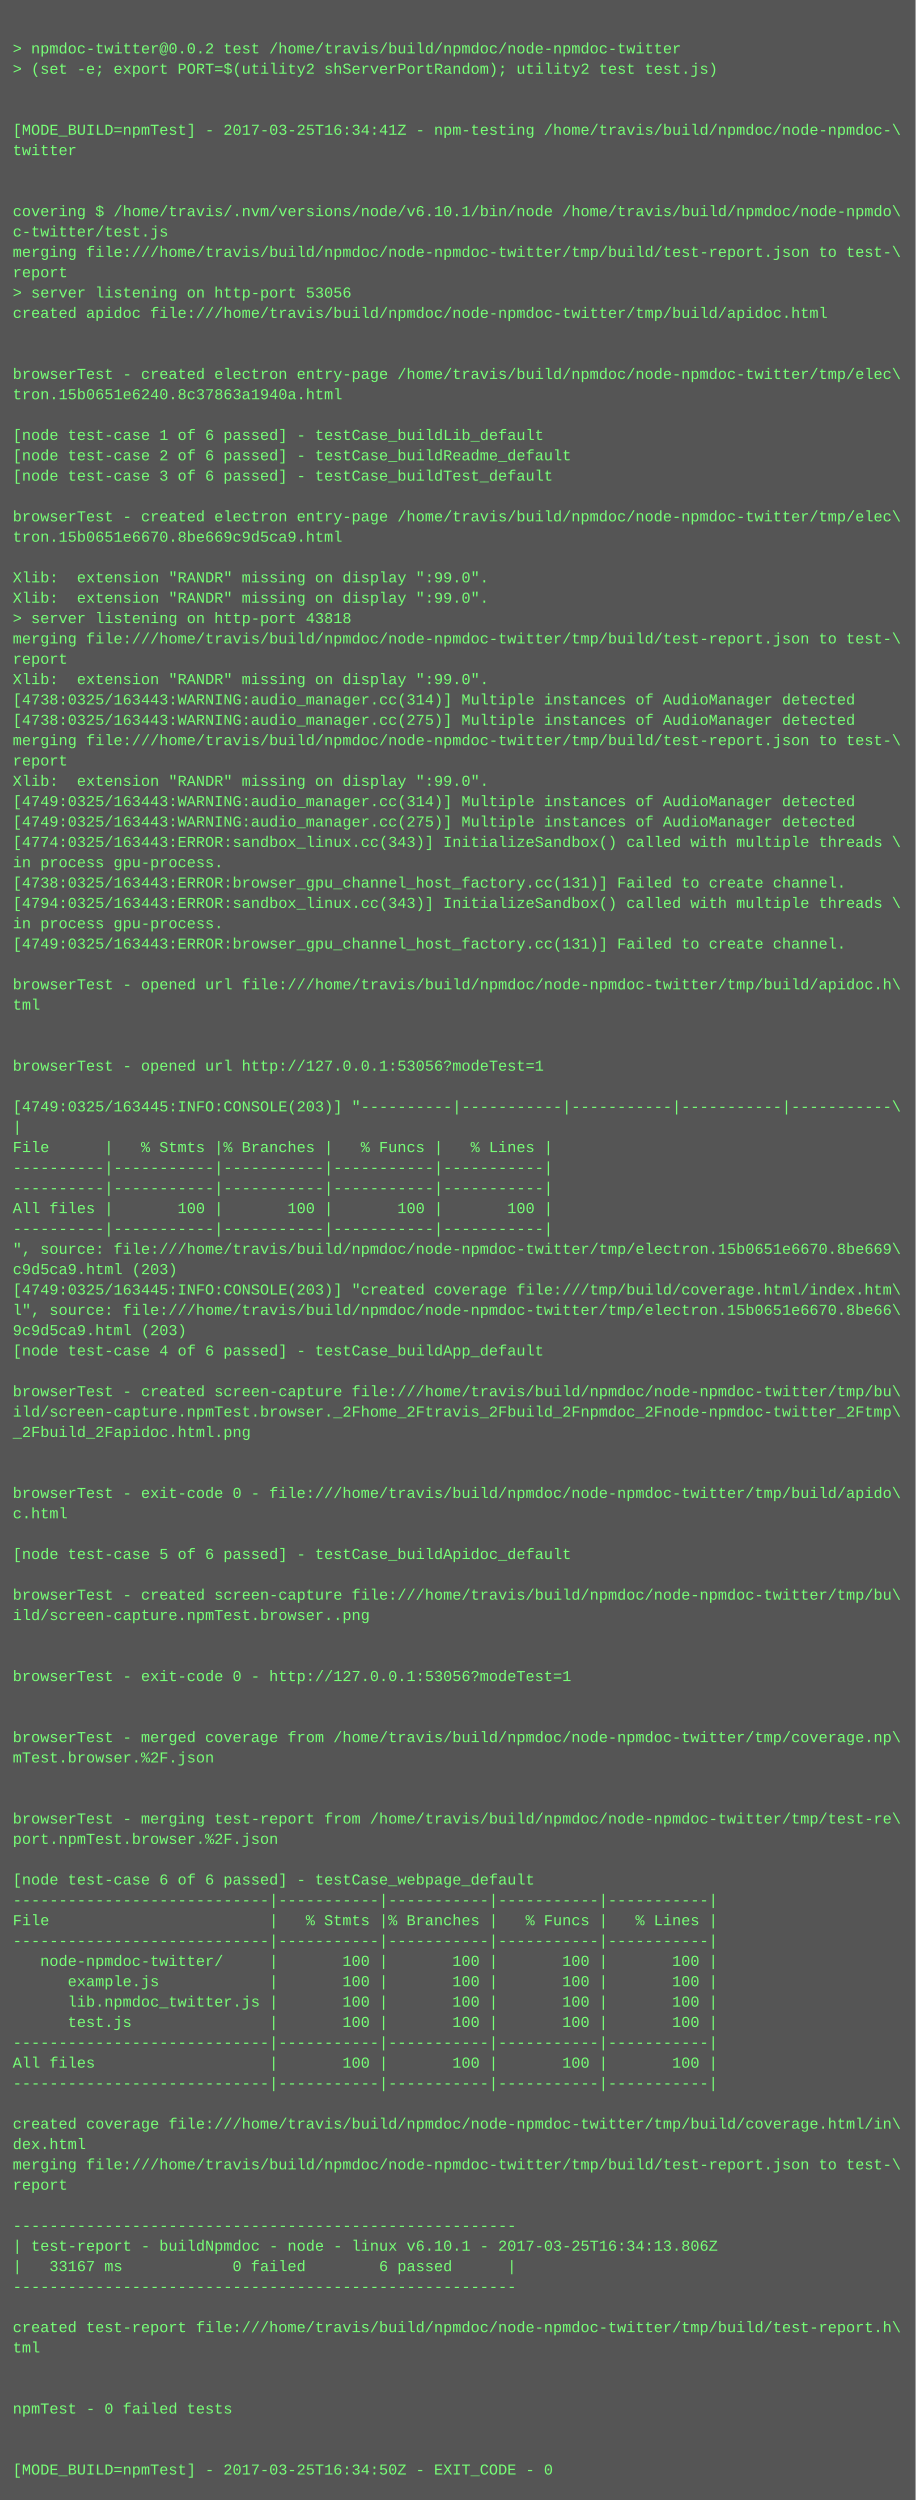
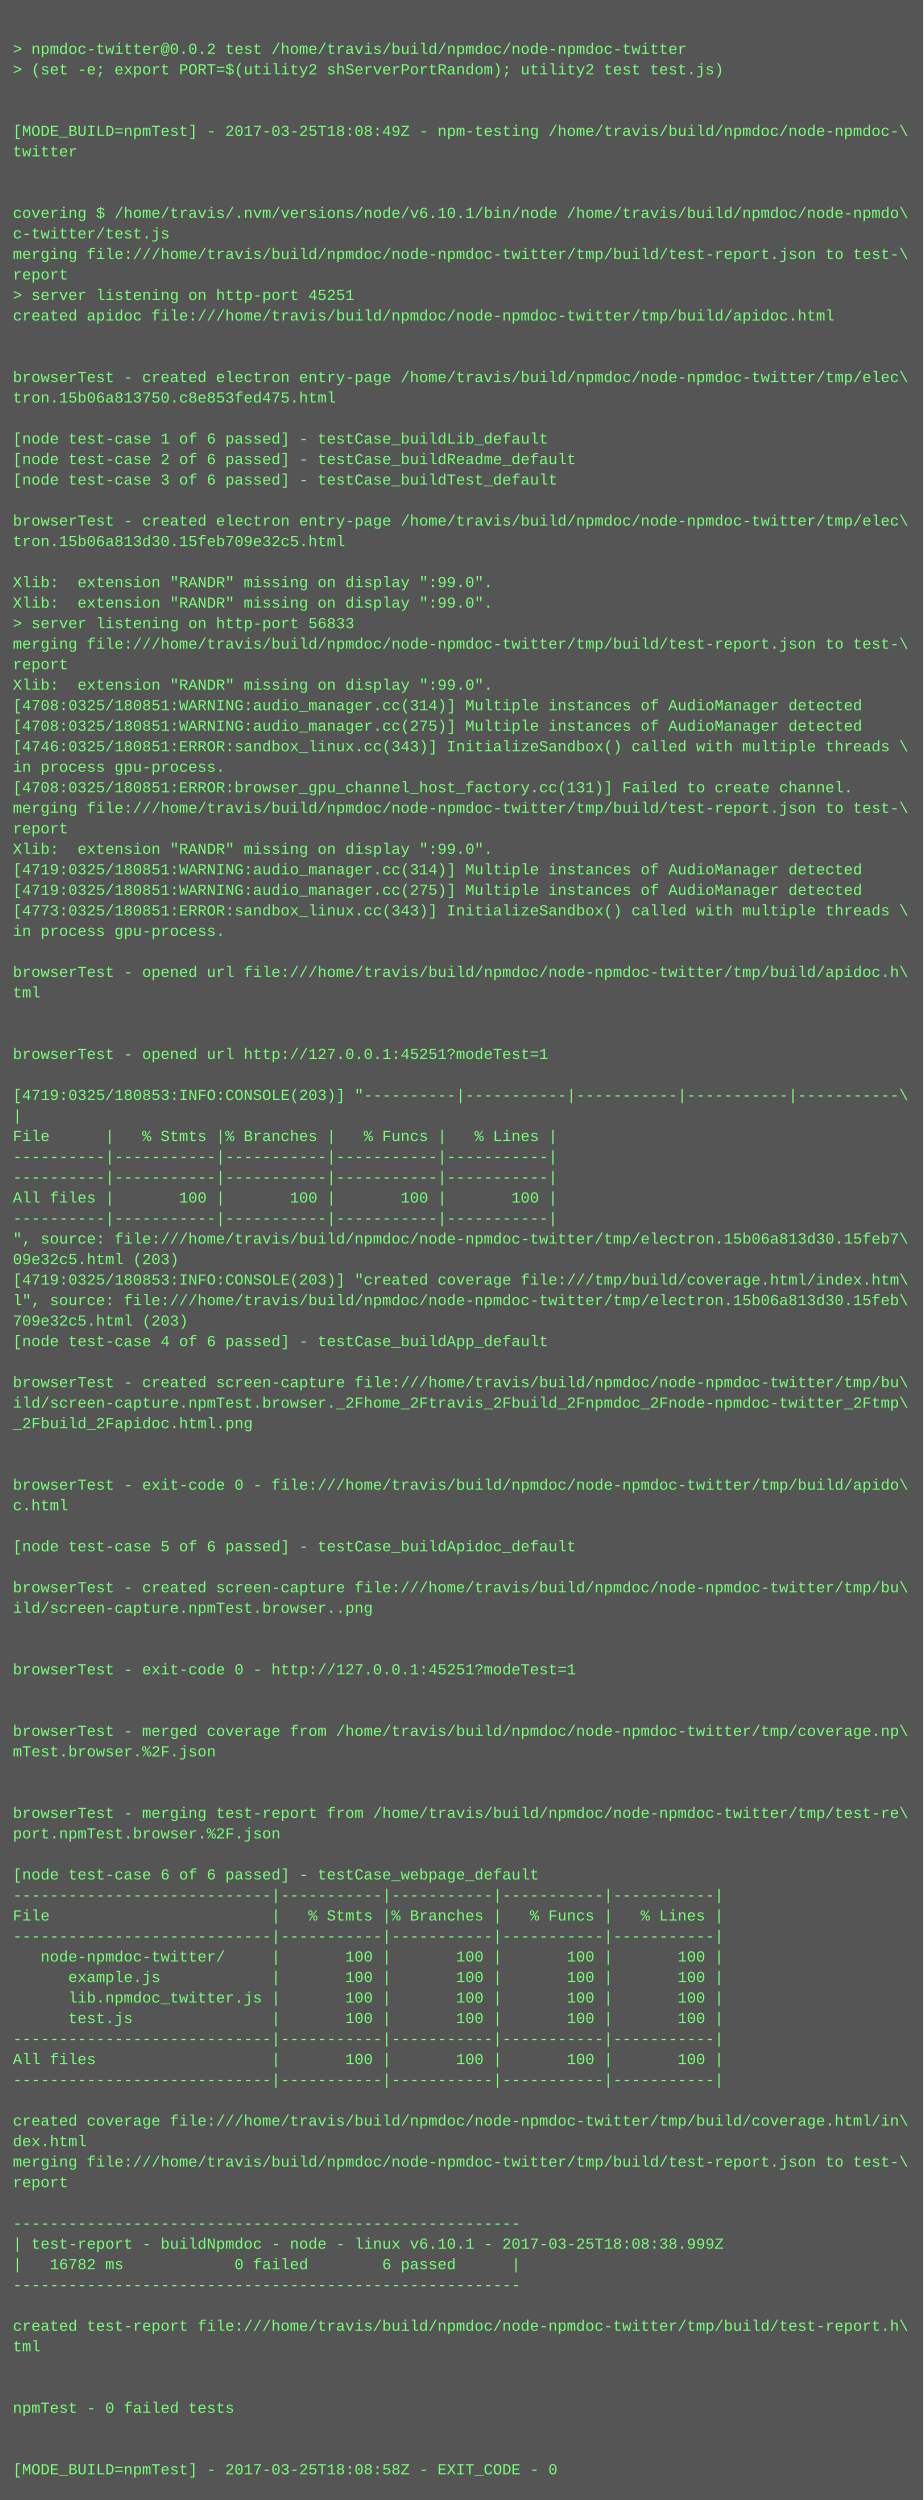
- <svg xmlns="http://www.w3.org/2000/svg" height="1966" width="720">
-   <rect height="1966" fill="#555" width="720" />
+ <svg xmlns="http://www.w3.org/2000/svg" height="1950" width="720">
+   <rect height="1950" fill="#555" width="720" />
  <text fill="#7f7" font-family="Courier New" font-size="12" xml:space="preserve">
    <tspan x="10" y="26" />
    <tspan x="10" y="42">&gt; npmdoc-twitter@0.0.2 test /home/travis/build/npmdoc/node-npmdoc-twitter</tspan>
    <tspan x="10" y="58">&gt; (set -e; export PORT=$(utility2 shServerPortRandom); utility2 test test.js)</tspan>
    <tspan x="10" y="74" />
    <tspan x="10" y="90" />
-     <tspan x="10" y="106">[MODE_BUILD=npmTest] - 2017-03-25T16:34:41Z - npm-testing /home/travis/build/npmdoc/node-npmdoc-\</tspan>
+     <tspan x="10" y="106">[MODE_BUILD=npmTest] - 2017-03-25T18:08:49Z - npm-testing /home/travis/build/npmdoc/node-npmdoc-\</tspan>
    <tspan x="10" y="122">twitter</tspan>
    <tspan x="10" y="138" />
    <tspan x="10" y="154" />
    <tspan x="10" y="170">covering $ /home/travis/.nvm/versions/node/v6.10.1/bin/node /home/travis/build/npmdoc/node-npmdo\</tspan>
    <tspan x="10" y="186">c-twitter/test.js</tspan>
    <tspan x="10" y="202">merging file:///home/travis/build/npmdoc/node-npmdoc-twitter/tmp/build/test-report.json to test-\</tspan>
    <tspan x="10" y="218">report</tspan>
-     <tspan x="10" y="234">&gt; server listening on http-port 53056</tspan>
+     <tspan x="10" y="234">&gt; server listening on http-port 45251</tspan>
    <tspan x="10" y="250">created apidoc file:///home/travis/build/npmdoc/node-npmdoc-twitter/tmp/build/apidoc.html</tspan>
    <tspan x="10" y="266" />
    <tspan x="10" y="282" />
    <tspan x="10" y="298">browserTest - created electron entry-page /home/travis/build/npmdoc/node-npmdoc-twitter/tmp/elec\</tspan>
-     <tspan x="10" y="314">tron.15b0651e6240.8c37863a1940a.html</tspan>
+     <tspan x="10" y="314">tron.15b06a813750.c8e853fed475.html</tspan>
    <tspan x="10" y="330" />
    <tspan x="10" y="346">[node test-case 1 of 6 passed] - testCase_buildLib_default</tspan>
    <tspan x="10" y="362">[node test-case 2 of 6 passed] - testCase_buildReadme_default</tspan>
    <tspan x="10" y="378">[node test-case 3 of 6 passed] - testCase_buildTest_default</tspan>
    <tspan x="10" y="394" />
    <tspan x="10" y="410">browserTest - created electron entry-page /home/travis/build/npmdoc/node-npmdoc-twitter/tmp/elec\</tspan>
-     <tspan x="10" y="426">tron.15b0651e6670.8be669c9d5ca9.html</tspan>
+     <tspan x="10" y="426">tron.15b06a813d30.15feb709e32c5.html</tspan>
    <tspan x="10" y="442" />
    <tspan x="10" y="458">Xlib:  extension "RANDR" missing on display ":99.0".</tspan>
    <tspan x="10" y="474">Xlib:  extension "RANDR" missing on display ":99.0".</tspan>
-     <tspan x="10" y="490">&gt; server listening on http-port 43818</tspan>
+     <tspan x="10" y="490">&gt; server listening on http-port 56833</tspan>
    <tspan x="10" y="506">merging file:///home/travis/build/npmdoc/node-npmdoc-twitter/tmp/build/test-report.json to test-\</tspan>
    <tspan x="10" y="522">report</tspan>
    <tspan x="10" y="538">Xlib:  extension "RANDR" missing on display ":99.0".</tspan>
-     <tspan x="10" y="554">[4738:0325/163443:WARNING:audio_manager.cc(314)] Multiple instances of AudioManager detected</tspan>
-     <tspan x="10" y="570">[4738:0325/163443:WARNING:audio_manager.cc(275)] Multiple instances of AudioManager detected</tspan>
-     <tspan x="10" y="586">merging file:///home/travis/build/npmdoc/node-npmdoc-twitter/tmp/build/test-report.json to test-\</tspan>
-     <tspan x="10" y="602">report</tspan>
-     <tspan x="10" y="618">Xlib:  extension "RANDR" missing on display ":99.0".</tspan>
-     <tspan x="10" y="634">[4749:0325/163443:WARNING:audio_manager.cc(314)] Multiple instances of AudioManager detected</tspan>
-     <tspan x="10" y="650">[4749:0325/163443:WARNING:audio_manager.cc(275)] Multiple instances of AudioManager detected</tspan>
-     <tspan x="10" y="666">[4774:0325/163443:ERROR:sandbox_linux.cc(343)] InitializeSandbox() called with multiple threads \</tspan>
-     <tspan x="10" y="682">in process gpu-process. </tspan>
-     <tspan x="10" y="698">[4738:0325/163443:ERROR:browser_gpu_channel_host_factory.cc(131)] Failed to create channel.</tspan>
-     <tspan x="10" y="714">[4794:0325/163443:ERROR:sandbox_linux.cc(343)] InitializeSandbox() called with multiple threads \</tspan>
+     <tspan x="10" y="554">[4708:0325/180851:WARNING:audio_manager.cc(314)] Multiple instances of AudioManager detected</tspan>
+     <tspan x="10" y="570">[4708:0325/180851:WARNING:audio_manager.cc(275)] Multiple instances of AudioManager detected</tspan>
+     <tspan x="10" y="586">[4746:0325/180851:ERROR:sandbox_linux.cc(343)] InitializeSandbox() called with multiple threads \</tspan>
+     <tspan x="10" y="602">in process gpu-process. </tspan>
+     <tspan x="10" y="618">[4708:0325/180851:ERROR:browser_gpu_channel_host_factory.cc(131)] Failed to create channel.</tspan>
+     <tspan x="10" y="634">merging file:///home/travis/build/npmdoc/node-npmdoc-twitter/tmp/build/test-report.json to test-\</tspan>
+     <tspan x="10" y="650">report</tspan>
+     <tspan x="10" y="666">Xlib:  extension "RANDR" missing on display ":99.0".</tspan>
+     <tspan x="10" y="682">[4719:0325/180851:WARNING:audio_manager.cc(314)] Multiple instances of AudioManager detected</tspan>
+     <tspan x="10" y="698">[4719:0325/180851:WARNING:audio_manager.cc(275)] Multiple instances of AudioManager detected</tspan>
+     <tspan x="10" y="714">[4773:0325/180851:ERROR:sandbox_linux.cc(343)] InitializeSandbox() called with multiple threads \</tspan>
    <tspan x="10" y="730">in process gpu-process. </tspan>
-     <tspan x="10" y="746">[4749:0325/163443:ERROR:browser_gpu_channel_host_factory.cc(131)] Failed to create channel.</tspan>
-     <tspan x="10" y="762" />
-     <tspan x="10" y="778">browserTest - opened url file:///home/travis/build/npmdoc/node-npmdoc-twitter/tmp/build/apidoc.h\</tspan>
-     <tspan x="10" y="794">tml</tspan>
+     <tspan x="10" y="746" />
+     <tspan x="10" y="762">browserTest - opened url file:///home/travis/build/npmdoc/node-npmdoc-twitter/tmp/build/apidoc.h\</tspan>
+     <tspan x="10" y="778">tml</tspan>
+     <tspan x="10" y="794" />
    <tspan x="10" y="810" />
-     <tspan x="10" y="826" />
-     <tspan x="10" y="842">browserTest - opened url http://127.0.0.1:53056?modeTest=1</tspan>
-     <tspan x="10" y="858" />
-     <tspan x="10" y="874">[4749:0325/163445:INFO:CONSOLE(203)] "----------|-----------|-----------|-----------|-----------\</tspan>
-     <tspan x="10" y="890">|</tspan>
-     <tspan x="10" y="906">File      |   % Stmts |% Branches |   % Funcs |   % Lines |</tspan>
+     <tspan x="10" y="826">browserTest - opened url http://127.0.0.1:45251?modeTest=1</tspan>
+     <tspan x="10" y="842" />
+     <tspan x="10" y="858">[4719:0325/180853:INFO:CONSOLE(203)] "----------|-----------|-----------|-----------|-----------\</tspan>
+     <tspan x="10" y="874">|</tspan>
+     <tspan x="10" y="890">File      |   % Stmts |% Branches |   % Funcs |   % Lines |</tspan>
+     <tspan x="10" y="906">----------|-----------|-----------|-----------|-----------|</tspan>
    <tspan x="10" y="922">----------|-----------|-----------|-----------|-----------|</tspan>
-     <tspan x="10" y="938">----------|-----------|-----------|-----------|-----------|</tspan>
-     <tspan x="10" y="954">All files |       100 |       100 |       100 |       100 |</tspan>
-     <tspan x="10" y="970">----------|-----------|-----------|-----------|-----------|</tspan>
-     <tspan x="10" y="986">", source: file:///home/travis/build/npmdoc/node-npmdoc-twitter/tmp/electron.15b0651e6670.8be669\</tspan>
-     <tspan x="10" y="1002">c9d5ca9.html (203)</tspan>
-     <tspan x="10" y="1018">[4749:0325/163445:INFO:CONSOLE(203)] "created coverage file:///tmp/build/coverage.html/index.htm\</tspan>
-     <tspan x="10" y="1034">l", source: file:///home/travis/build/npmdoc/node-npmdoc-twitter/tmp/electron.15b0651e6670.8be66\</tspan>
-     <tspan x="10" y="1050">9c9d5ca9.html (203)</tspan>
-     <tspan x="10" y="1066">[node test-case 4 of 6 passed] - testCase_buildApp_default</tspan>
-     <tspan x="10" y="1082" />
-     <tspan x="10" y="1098">browserTest - created screen-capture file:///home/travis/build/npmdoc/node-npmdoc-twitter/tmp/bu\</tspan>
-     <tspan x="10" y="1114">ild/screen-capture.npmTest.browser._2Fhome_2Ftravis_2Fbuild_2Fnpmdoc_2Fnode-npmdoc-twitter_2Ftmp\</tspan>
-     <tspan x="10" y="1130">_2Fbuild_2Fapidoc.html.png</tspan>
+     <tspan x="10" y="938">All files |       100 |       100 |       100 |       100 |</tspan>
+     <tspan x="10" y="954">----------|-----------|-----------|-----------|-----------|</tspan>
+     <tspan x="10" y="970">", source: file:///home/travis/build/npmdoc/node-npmdoc-twitter/tmp/electron.15b06a813d30.15feb7\</tspan>
+     <tspan x="10" y="986">09e32c5.html (203)</tspan>
+     <tspan x="10" y="1002">[4719:0325/180853:INFO:CONSOLE(203)] "created coverage file:///tmp/build/coverage.html/index.htm\</tspan>
+     <tspan x="10" y="1018">l", source: file:///home/travis/build/npmdoc/node-npmdoc-twitter/tmp/electron.15b06a813d30.15feb\</tspan>
+     <tspan x="10" y="1034">709e32c5.html (203)</tspan>
+     <tspan x="10" y="1050">[node test-case 4 of 6 passed] - testCase_buildApp_default</tspan>
+     <tspan x="10" y="1066" />
+     <tspan x="10" y="1082">browserTest - created screen-capture file:///home/travis/build/npmdoc/node-npmdoc-twitter/tmp/bu\</tspan>
+     <tspan x="10" y="1098">ild/screen-capture.npmTest.browser._2Fhome_2Ftravis_2Fbuild_2Fnpmdoc_2Fnode-npmdoc-twitter_2Ftmp\</tspan>
+     <tspan x="10" y="1114">_2Fbuild_2Fapidoc.html.png</tspan>
+     <tspan x="10" y="1130" />
    <tspan x="10" y="1146" />
-     <tspan x="10" y="1162" />
-     <tspan x="10" y="1178">browserTest - exit-code 0 - file:///home/travis/build/npmdoc/node-npmdoc-twitter/tmp/build/apido\</tspan>
-     <tspan x="10" y="1194">c.html</tspan>
-     <tspan x="10" y="1210" />
-     <tspan x="10" y="1226">[node test-case 5 of 6 passed] - testCase_buildApidoc_default</tspan>
-     <tspan x="10" y="1242" />
-     <tspan x="10" y="1258">browserTest - created screen-capture file:///home/travis/build/npmdoc/node-npmdoc-twitter/tmp/bu\</tspan>
-     <tspan x="10" y="1274">ild/screen-capture.npmTest.browser..png</tspan>
+     <tspan x="10" y="1162">browserTest - exit-code 0 - file:///home/travis/build/npmdoc/node-npmdoc-twitter/tmp/build/apido\</tspan>
+     <tspan x="10" y="1178">c.html</tspan>
+     <tspan x="10" y="1194" />
+     <tspan x="10" y="1210">[node test-case 5 of 6 passed] - testCase_buildApidoc_default</tspan>
+     <tspan x="10" y="1226" />
+     <tspan x="10" y="1242">browserTest - created screen-capture file:///home/travis/build/npmdoc/node-npmdoc-twitter/tmp/bu\</tspan>
+     <tspan x="10" y="1258">ild/screen-capture.npmTest.browser..png</tspan>
+     <tspan x="10" y="1274" />
    <tspan x="10" y="1290" />
-     <tspan x="10" y="1306" />
-     <tspan x="10" y="1322">browserTest - exit-code 0 - http://127.0.0.1:53056?modeTest=1</tspan>
+     <tspan x="10" y="1306">browserTest - exit-code 0 - http://127.0.0.1:45251?modeTest=1</tspan>
+     <tspan x="10" y="1322" />
    <tspan x="10" y="1338" />
-     <tspan x="10" y="1354" />
-     <tspan x="10" y="1370">browserTest - merged coverage from /home/travis/build/npmdoc/node-npmdoc-twitter/tmp/coverage.np\</tspan>
-     <tspan x="10" y="1386">mTest.browser.%2F.json</tspan>
+     <tspan x="10" y="1354">browserTest - merged coverage from /home/travis/build/npmdoc/node-npmdoc-twitter/tmp/coverage.np\</tspan>
+     <tspan x="10" y="1370">mTest.browser.%2F.json</tspan>
+     <tspan x="10" y="1386" />
    <tspan x="10" y="1402" />
-     <tspan x="10" y="1418" />
-     <tspan x="10" y="1434">browserTest - merging test-report from /home/travis/build/npmdoc/node-npmdoc-twitter/tmp/test-re\</tspan>
-     <tspan x="10" y="1450">port.npmTest.browser.%2F.json</tspan>
-     <tspan x="10" y="1466" />
-     <tspan x="10" y="1482">[node test-case 6 of 6 passed] - testCase_webpage_default</tspan>
-     <tspan x="10" y="1498">----------------------------|-----------|-----------|-----------|-----------|</tspan>
-     <tspan x="10" y="1514">File                        |   % Stmts |% Branches |   % Funcs |   % Lines |</tspan>
-     <tspan x="10" y="1530">----------------------------|-----------|-----------|-----------|-----------|</tspan>
-     <tspan x="10" y="1546">   node-npmdoc-twitter/     |       100 |       100 |       100 |       100 |</tspan>
-     <tspan x="10" y="1562">      example.js            |       100 |       100 |       100 |       100 |</tspan>
-     <tspan x="10" y="1578">      lib.npmdoc_twitter.js |       100 |       100 |       100 |       100 |</tspan>
-     <tspan x="10" y="1594">      test.js               |       100 |       100 |       100 |       100 |</tspan>
-     <tspan x="10" y="1610">----------------------------|-----------|-----------|-----------|-----------|</tspan>
-     <tspan x="10" y="1626">All files                   |       100 |       100 |       100 |       100 |</tspan>
-     <tspan x="10" y="1642">----------------------------|-----------|-----------|-----------|-----------|</tspan>
-     <tspan x="10" y="1658" />
-     <tspan x="10" y="1674">created coverage file:///home/travis/build/npmdoc/node-npmdoc-twitter/tmp/build/coverage.html/in\</tspan>
-     <tspan x="10" y="1690">dex.html</tspan>
-     <tspan x="10" y="1706">merging file:///home/travis/build/npmdoc/node-npmdoc-twitter/tmp/build/test-report.json to test-\</tspan>
-     <tspan x="10" y="1722">report</tspan>
-     <tspan x="10" y="1738" />
-     <tspan x="10" y="1754">-------------------------------------------------------</tspan>
-     <tspan x="10" y="1770">| test-report - buildNpmdoc - node - linux v6.10.1 - 2017-03-25T16:34:13.806Z</tspan>
-     <tspan x="10" y="1786">|   33167 ms            0 failed        6 passed      |</tspan>
-     <tspan x="10" y="1802">-------------------------------------------------------</tspan>
-     <tspan x="10" y="1818" />
-     <tspan x="10" y="1834">created test-report file:///home/travis/build/npmdoc/node-npmdoc-twitter/tmp/build/test-report.h\</tspan>
-     <tspan x="10" y="1850">tml</tspan>
+     <tspan x="10" y="1418">browserTest - merging test-report from /home/travis/build/npmdoc/node-npmdoc-twitter/tmp/test-re\</tspan>
+     <tspan x="10" y="1434">port.npmTest.browser.%2F.json</tspan>
+     <tspan x="10" y="1450" />
+     <tspan x="10" y="1466">[node test-case 6 of 6 passed] - testCase_webpage_default</tspan>
+     <tspan x="10" y="1482">----------------------------|-----------|-----------|-----------|-----------|</tspan>
+     <tspan x="10" y="1498">File                        |   % Stmts |% Branches |   % Funcs |   % Lines |</tspan>
+     <tspan x="10" y="1514">----------------------------|-----------|-----------|-----------|-----------|</tspan>
+     <tspan x="10" y="1530">   node-npmdoc-twitter/     |       100 |       100 |       100 |       100 |</tspan>
+     <tspan x="10" y="1546">      example.js            |       100 |       100 |       100 |       100 |</tspan>
+     <tspan x="10" y="1562">      lib.npmdoc_twitter.js |       100 |       100 |       100 |       100 |</tspan>
+     <tspan x="10" y="1578">      test.js               |       100 |       100 |       100 |       100 |</tspan>
+     <tspan x="10" y="1594">----------------------------|-----------|-----------|-----------|-----------|</tspan>
+     <tspan x="10" y="1610">All files                   |       100 |       100 |       100 |       100 |</tspan>
+     <tspan x="10" y="1626">----------------------------|-----------|-----------|-----------|-----------|</tspan>
+     <tspan x="10" y="1642" />
+     <tspan x="10" y="1658">created coverage file:///home/travis/build/npmdoc/node-npmdoc-twitter/tmp/build/coverage.html/in\</tspan>
+     <tspan x="10" y="1674">dex.html</tspan>
+     <tspan x="10" y="1690">merging file:///home/travis/build/npmdoc/node-npmdoc-twitter/tmp/build/test-report.json to test-\</tspan>
+     <tspan x="10" y="1706">report</tspan>
+     <tspan x="10" y="1722" />
+     <tspan x="10" y="1738">-------------------------------------------------------</tspan>
+     <tspan x="10" y="1754">| test-report - buildNpmdoc - node - linux v6.10.1 - 2017-03-25T18:08:38.999Z</tspan>
+     <tspan x="10" y="1770">|   16782 ms            0 failed        6 passed      |</tspan>
+     <tspan x="10" y="1786">-------------------------------------------------------</tspan>
+     <tspan x="10" y="1802" />
+     <tspan x="10" y="1818">created test-report file:///home/travis/build/npmdoc/node-npmdoc-twitter/tmp/build/test-report.h\</tspan>
+     <tspan x="10" y="1834">tml</tspan>
+     <tspan x="10" y="1850" />
    <tspan x="10" y="1866" />
-     <tspan x="10" y="1882" />
-     <tspan x="10" y="1898">npmTest - 0 failed tests</tspan>
+     <tspan x="10" y="1882">npmTest - 0 failed tests</tspan>
+     <tspan x="10" y="1898" />
    <tspan x="10" y="1914" />
-     <tspan x="10" y="1930" />
-     <tspan x="10" y="1946">[MODE_BUILD=npmTest] - 2017-03-25T16:34:50Z - EXIT_CODE - 0</tspan>
+     <tspan x="10" y="1930">[MODE_BUILD=npmTest] - 2017-03-25T18:08:58Z - EXIT_CODE - 0</tspan>
  </text>
</svg>
